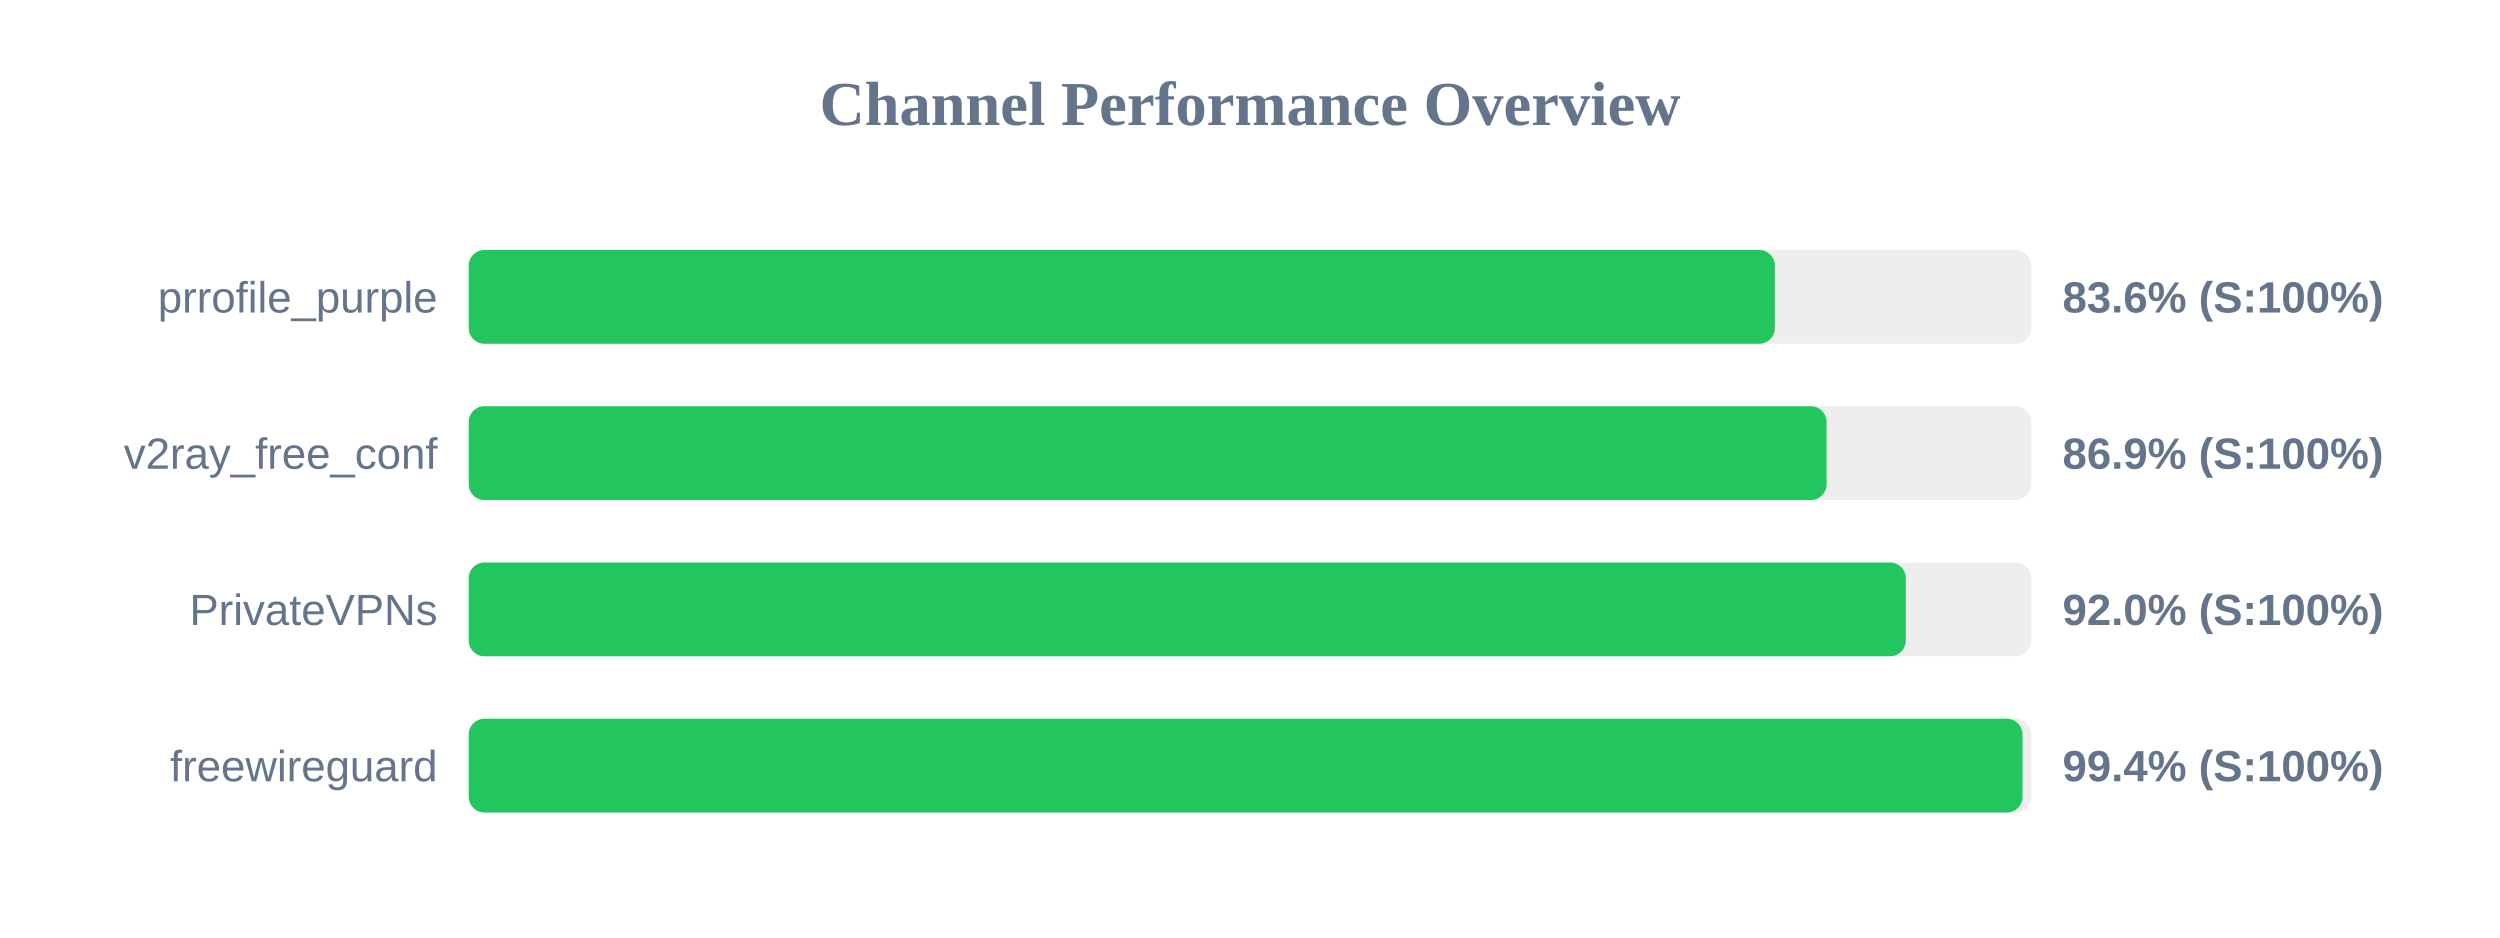
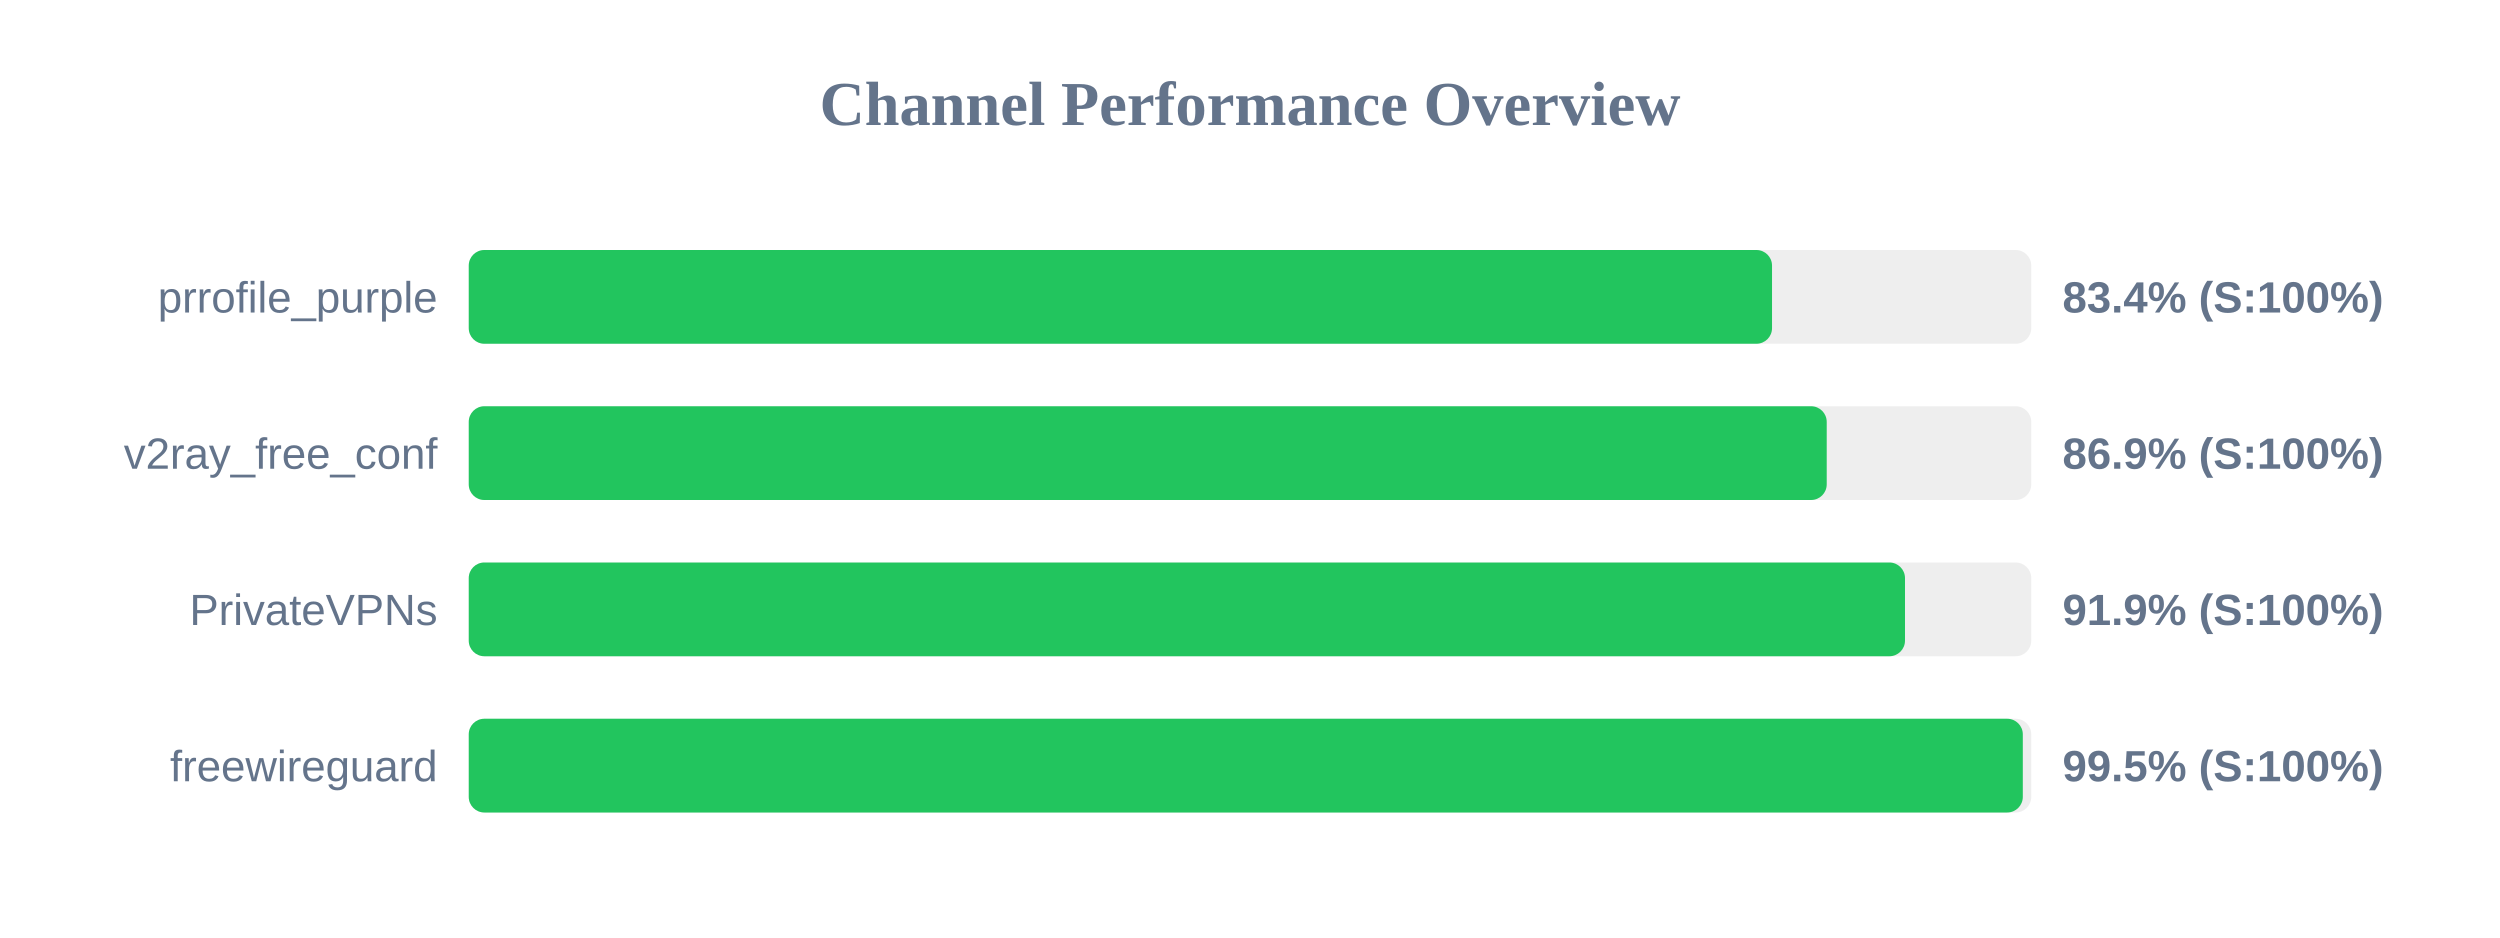
<svg xmlns="http://www.w3.org/2000/svg" width="800" height="300" version="1.1">
  <style>
        .row { font: 14px Arial; fill: #64748b; }
        .score { font: bold 14px Arial; fill: #64748b; }
    </style>
  <text x="400" y="40" text-anchor="middle" font-size="20px" font-weight="bold" fill="#64748b">Channel Performance Overview</text>
  <rect x="150" y="80" width="500" height="30" fill="#eee" rx="5" />
-   <rect x="150" y="80" width="417.95" height="30" fill="#22c55e" rx="5" />
+   <rect x="150" y="80" width="417.05" height="30" fill="#22c55e" rx="5" />
  <text x="140" y="100" text-anchor="end" class="row">prrofile_purple</text>
-   <text x="660" y="100" text-anchor="start" class="score">83.6% (S:100%)</text>
+   <text x="660" y="100" text-anchor="start" class="score">83.4% (S:100%)</text>
  <rect x="150" y="130" width="500" height="30" fill="#eee" rx="5" />
-   <rect x="150" y="130" width="434.5" height="30" fill="#22c55e" rx="5" />
+   <rect x="150" y="130" width="434.55" height="30" fill="#22c55e" rx="5" />
  <text x="140" y="150" text-anchor="end" class="row">v2ray_free_conf</text>
  <text x="660" y="150" text-anchor="start" class="score">86.9% (S:100%)</text>
  <rect x="150" y="180" width="500" height="30" fill="#eee" rx="5" />
-   <rect x="150" y="180" width="459.85" height="30" fill="#22c55e" rx="5" />
+   <rect x="150" y="180" width="459.6" height="30" fill="#22c55e" rx="5" />
  <text x="140" y="200" text-anchor="end" class="row">PrivateVPNs</text>
-   <text x="660" y="200" text-anchor="start" class="score">92.0% (S:100%)</text>
+   <text x="660" y="200" text-anchor="start" class="score">91.9% (S:100%)</text>
  <rect x="150" y="230" width="500" height="30" fill="#eee" rx="5" />
-   <rect x="150" y="230" width="497.2" height="30" fill="#22c55e" rx="5" />
+   <rect x="150" y="230" width="497.3" height="30" fill="#22c55e" rx="5" />
  <text x="140" y="250" text-anchor="end" class="row">freewireguard</text>
-   <text x="660" y="250" text-anchor="start" class="score">99.4% (S:100%)</text>
+   <text x="660" y="250" text-anchor="start" class="score">99.5% (S:100%)</text>
</svg>
